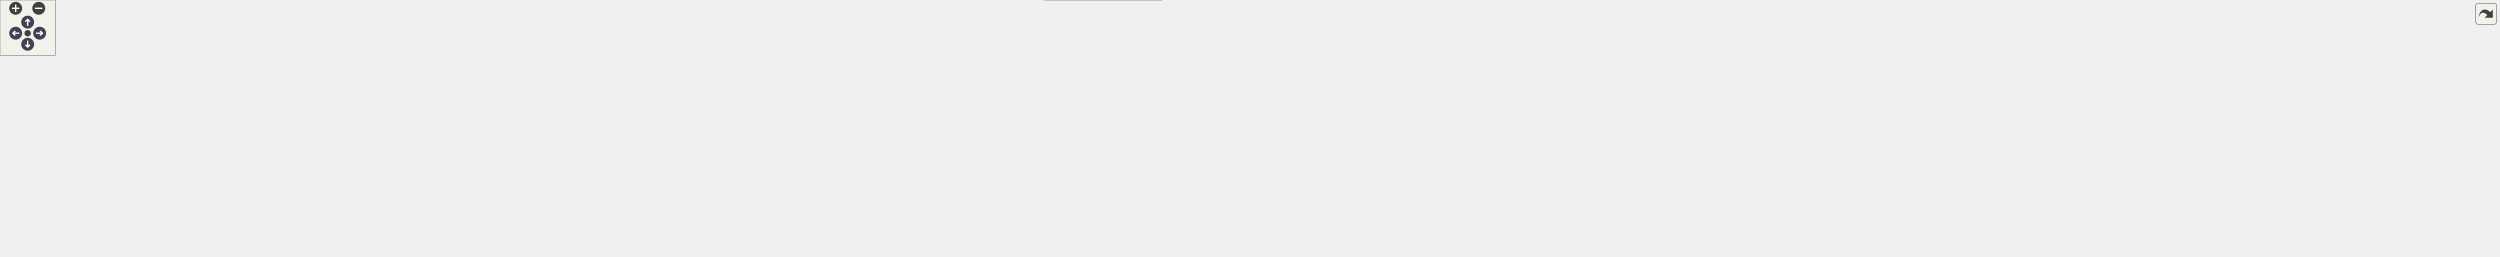
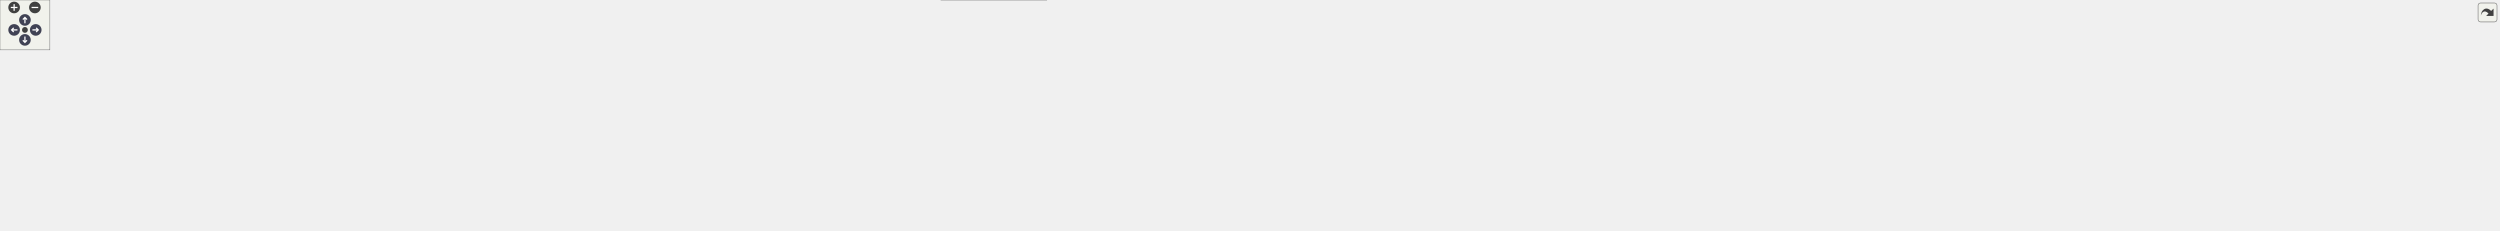
<svg xmlns="http://www.w3.org/2000/svg" xmlns:xlink="http://www.w3.org/1999/xlink" id="main" version="1.1" xml:space="preserve">
  <style type="text/css">
.node, .edge {opacity: 0.7;}
.node.selected, .edge.selected {opacity: 1;}
.edge:hover path { stroke: red; }
.edge:hover polygon { stroke: red; fill: red; }
</style>
  <defs>
    <circle id="rim" cx="0" cy="0" r="7" />
    <circle id="rim2" cx="0" cy="0" r="3.5" />
    <g id="zoomPlus">
      <use xlink:href="#rim" fill="#404040">
        <set attributeName="fill" to="#808080" begin="zoomplus.mouseover" end="zoomplus.mouseout" />
      </use>
      <path d="M-4,0h8M0,-4v8" fill="none" stroke="white" stroke-width="1.5" pointer-events="none" />
    </g>
    <g id="zoomMin">
      <use xlink:href="#rim" fill="#404040">
        <set attributeName="fill" to="#808080" begin="zoomminus.mouseover" end="zoomminus.mouseout" />
      </use>
      <path d="M-4,0h8" fill="none" stroke="white" stroke-width="1.5" pointer-events="none" />
    </g>
    <g id="arrowUp" transform="translate(30 24)">
      <use xlink:href="#rim" />
      <path pointer-events="none" fill="none" stroke="white" stroke-width="1.5" d="M0,-3.0v7 M-2.5,-0.5L0,-3.0L2.5,-0.5" />
    </g>
    <g id="arrowRight" transform="rotate(90) translate(36 -43)">
      <use xlink:href="#rim" />
      <path pointer-events="none" fill="none" stroke="white" stroke-width="1.5" d="M0,-3.0v7 M-2.5,-0.5L0,-3.0L2.5,-0.5" />
    </g>
    <g id="arrowDown" transform="rotate(180) translate(-30 -48)">
      <use xlink:href="#rim" />
      <path pointer-events="none" fill="none" stroke="white" stroke-width="1.5" d="M0,-3.0v7 M-2.5,-0.5L0,-3.0L2.5,-0.5" />
    </g>
    <g id="arrowLeft" transform="rotate(270) translate(-36 17)">
      <use xlink:href="#rim" />
      <path pointer-events="none" fill="none" stroke="white" stroke-width="1.5" d="M0,-3.0v7 M-2.5,-0.5L0,-3.0L2.5,-0.5" />
    </g>
    <g id="resetDef">
      <use xlink:href="#rim2" fill="#404040">
        <set attributeName="fill" to="#808080" begin="reset.mouseover" end="reset.mouseout" />
      </use>
    </g>
  </defs>
  <svg id="graph" class="graph">
    <g id="viewport">
      <g id="Node000001" class="node">
        <g id="a_Node000001">
          <a xlink:title="Implementation of CRC hash functions with lookup tables for optimal performance.">
-             <polygon fill="#999999" stroke="#666666" points="1059.5,-217 946.5,-217 946.5,-198 1059.5,-198 1059.5,-217" />
-             <text text-anchor="middle" x="1003" y="-205" font-family="Helvetica,sans-Serif" font-size="10.00">src/core/hashes.cpp</text>
+             <polygon fill="#999999" stroke="#666666" points="1134.5,-217 1021.5,-217 1021.5,-198 1134.5,-198 1134.5,-217" />
+             <text text-anchor="middle" x="1078" y="-205" font-family="Helvetica,sans-Serif" font-size="10.00">src/core/hashes.cpp</text>
          </a>
        </g>
      </g>
      <g id="Node000002" class="node">
        <g id="a_Node000002">
          <a xlink:href="../../da/d47/core_8hpp.html" target="_top" xlink:title="Umbrella header for the engine core module.">
-             <polygon fill="white" stroke="#666666" points="1032.5,-162 973.5,-162 973.5,-143 1032.5,-143 1032.5,-162" />
-             <text text-anchor="middle" x="1003" y="-150" font-family="Helvetica,sans-Serif" font-size="10.00">core.hpp</text>
+             <polygon fill="white" stroke="#666666" points="1107.5,-162 1048.5,-162 1048.5,-143 1107.5,-143 1107.5,-162" />
+             <text text-anchor="middle" x="1078" y="-150" font-family="Helvetica,sans-Serif" font-size="10.00">core.hpp</text>
          </a>
        </g>
      </g>
      <g id="edge1_Node000001_Node000002" class="edge">
        <g id="a_edge1_Node000001_Node000002">
          <a xlink:title=" ">
-             <path fill="none" stroke="#63b8ff" d="M1003,-197.75C1003,-190.8 1003,-180.85 1003,-172.13" />
-             <polygon fill="#63b8ff" stroke="#63b8ff" points="1006.5,-172.09 1003,-162.09 999.5,-172.09 1006.5,-172.09" />
+             <path fill="none" stroke="#63b8ff" d="M1078,-197.75C1078,-190.8 1078,-180.85 1078,-172.13" />
+             <polygon fill="#63b8ff" stroke="#63b8ff" points="1081.5,-172.09 1078,-162.09 1074.5,-172.09 1081.5,-172.09" />
          </a>
        </g>
      </g>
      <g id="Node000003" class="node">
        <g id="a_Node000003">
          <a xlink:title=" ">
            <polygon fill="#e0e0e0" stroke="#999999" points="64,-96 0,-96 0,-77 64,-77 64,-96" />
            <text text-anchor="middle" x="32" y="-84" font-family="Helvetica,sans-Serif" font-size="10.00">algorithm</text>
          </a>
        </g>
      </g>
      <g id="edge2_Node000002_Node000003" class="edge">
        <g id="a_edge2_Node000002_Node000003">
          <a xlink:title=" ">
-             <path fill="none" stroke="#63b8ff" d="M973.15,-151.65C834.12,-152.1 249.38,-151.26 73,-107 67.02,-105.5 60.88,-103.1 55.22,-100.49" />
-             <polygon fill="#63b8ff" stroke="#63b8ff" points="56.78,-97.36 46.27,-96.01 53.65,-103.62 56.78,-97.36" />
+             <path fill="none" stroke="#63b8ff" d="M1048.2,-151.77C902.55,-152.86 264.72,-154.75 73,-107 67.02,-105.51 60.87,-103.11 55.21,-100.5" />
+             <polygon fill="#63b8ff" stroke="#63b8ff" points="56.78,-97.37 46.27,-96.02 53.65,-103.63 56.78,-97.37" />
          </a>
        </g>
      </g>
      <g id="Node000004" class="node">
        <g id="a_Node000004">
          <a xlink:title=" ">
            <polygon fill="#e0e0e0" stroke="#999999" points="124,-96 82,-96 82,-77 124,-77 124,-96" />
            <text text-anchor="middle" x="103" y="-84" font-family="Helvetica,sans-Serif" font-size="10.00">array</text>
          </a>
        </g>
      </g>
      <g id="edge3_Node000002_Node000004" class="edge">
        <g id="a_edge3_Node000002_Node000004">
          <a xlink:title=" ">
-             <path fill="none" stroke="#63b8ff" d="M973.35,-150.87C830.34,-147.71 215.38,-132.74 134,-107 129.96,-105.72 125.91,-103.78 122.15,-101.62" />
-             <polygon fill="#63b8ff" stroke="#63b8ff" points="123.8,-98.52 113.51,-96.01 119.99,-104.39 123.8,-98.52" />
+             <path fill="none" stroke="#63b8ff" d="M1048.32,-151C897.85,-148.34 222.93,-134.93 134,-107 129.95,-105.73 125.91,-103.8 122.14,-101.63" />
+             <polygon fill="#63b8ff" stroke="#63b8ff" points="123.8,-98.53 113.51,-96.02 119.99,-104.41 123.8,-98.53" />
          </a>
        </g>
      </g>
      <g id="Node000005" class="node">
        <g id="a_Node000005">
          <a xlink:title=" ">
            <polygon fill="#e0e0e0" stroke="#999999" points="201.5,-96 142.5,-96 142.5,-77 201.5,-77 201.5,-96" />
            <text text-anchor="middle" x="172" y="-84" font-family="Helvetica,sans-Serif" font-size="10.00">compare</text>
          </a>
        </g>
      </g>
      <g id="edge4_Node000002_Node000005" class="edge">
        <g id="a_edge4_Node000002_Node000005">
          <a xlink:title=" ">
-             <path fill="none" stroke="#63b8ff" d="M973.47,-151.44C848.03,-150.92 359.07,-146.37 211,-107 205.65,-105.58 200.17,-103.38 195.08,-100.96" />
-             <polygon fill="#63b8ff" stroke="#63b8ff" points="196.38,-97.69 185.89,-96.19 193.15,-103.9 196.38,-97.69" />
+             <path fill="none" stroke="#63b8ff" d="M1048.4,-151.6C915.61,-151.82 374.24,-149.98 211,-107 205.42,-105.53 199.7,-103.21 194.43,-100.67" />
+             <polygon fill="#63b8ff" stroke="#63b8ff" points="196.01,-97.55 185.53,-96 192.76,-103.75 196.01,-97.55" />
          </a>
        </g>
      </g>
      <g id="Node000006" class="node">
        <g id="a_Node000006">
          <a xlink:title=" ">
            <polygon fill="#e0e0e0" stroke="#999999" points="280,-96 220,-96 220,-77 280,-77 280,-96" />
            <text text-anchor="middle" x="250" y="-84" font-family="Helvetica,sans-Serif" font-size="10.00">concepts</text>
          </a>
        </g>
      </g>
      <g id="edge5_Node000002_Node000006" class="edge">
        <g id="a_edge5_Node000002_Node000006">
          <a xlink:title=" ">
-             <path fill="none" stroke="#63b8ff" d="M973.3,-151.18C855.63,-149.69 422.21,-141.88 290,-107 284.4,-105.52 278.64,-103.24 273.31,-100.74" />
-             <polygon fill="#63b8ff" stroke="#63b8ff" points="274.78,-97.57 264.28,-96.16 271.62,-103.81 274.78,-97.57" />
+             <path fill="none" stroke="#63b8ff" d="M1048.21,-151.39C922.77,-150.67 437.34,-145.41 290,-107 284.39,-105.54 278.64,-103.26 273.3,-100.77" />
+             <polygon fill="#63b8ff" stroke="#63b8ff" points="274.78,-97.59 264.28,-96.18 271.61,-103.83 274.78,-97.59" />
          </a>
        </g>
      </g>
      <g id="Node000007" class="node">
        <g id="a_Node000007">
          <a xlink:title=" ">
            <polygon fill="#e0e0e0" stroke="#999999" points="351.5,-96 298.5,-96 298.5,-77 351.5,-77 351.5,-96" />
            <text text-anchor="middle" x="325" y="-84" font-family="Helvetica,sans-Serif" font-size="10.00">cstddef</text>
          </a>
        </g>
      </g>
      <g id="edge6_Node000002_Node000007" class="edge">
        <g id="a_edge6_Node000002_Node000007">
          <a xlink:title=" ">
-             <path fill="none" stroke="#63b8ff" d="M973.25,-151.11C863.03,-149.4 478.21,-141.06 361,-107 356.14,-105.59 351.19,-103.45 346.59,-101.1" />
-             <polygon fill="#63b8ff" stroke="#63b8ff" points="348.18,-97.98 337.75,-96.15 344.76,-104.09 348.18,-97.98" />
+             <path fill="none" stroke="#63b8ff" d="M1048.49,-151.36C930.58,-150.54 493.33,-144.94 361,-107 356.13,-105.6 351.18,-103.47 346.58,-101.13" />
+             <polygon fill="#63b8ff" stroke="#63b8ff" points="348.18,-98.01 337.74,-96.17 344.75,-104.12 348.18,-98.01" />
          </a>
        </g>
      </g>
      <g id="Node000008" class="node">
        <g id="a_Node000008">
          <a xlink:title=" ">
            <polygon fill="#e0e0e0" stroke="#999999" points="420,-96 370,-96 370,-77 420,-77 420,-96" />
            <text text-anchor="middle" x="395" y="-84" font-family="Helvetica,sans-Serif" font-size="10.00">cstdint</text>
          </a>
        </g>
      </g>
      <g id="edge7_Node000002_Node000008" class="edge">
        <g id="a_edge7_Node000002_Node000008">
          <a xlink:title=" ">
-             <path fill="none" stroke="#63b8ff" d="M973.25,-150.92C870.66,-148.64 532.28,-138.84 429,-107 424.49,-105.61 419.93,-103.54 415.67,-101.26" />
-             <polygon fill="#63b8ff" stroke="#63b8ff" points="417.37,-98.2 406.98,-96.13 413.81,-104.23 417.37,-98.2" />
+             <path fill="none" stroke="#63b8ff" d="M1048.28,-151.23C937.27,-149.93 547.2,-142.87 429,-107 424.48,-105.63 419.92,-103.57 415.66,-101.29" />
+             <polygon fill="#63b8ff" stroke="#63b8ff" points="417.36,-98.24 406.98,-96.16 413.8,-104.26 417.36,-98.24" />
          </a>
        </g>
      </g>
      <g id="Node000009" class="node">
        <g id="a_Node000009">
          <a xlink:title=" ">
            <polygon fill="#e0e0e0" stroke="#999999" points="488,-96 438,-96 438,-77 488,-77 488,-96" />
            <text text-anchor="middle" x="463" y="-84" font-family="Helvetica,sans-Serif" font-size="10.00">cstring</text>
          </a>
        </g>
      </g>
      <g id="edge8_Node000002_Node000009" class="edge">
        <g id="a_edge8_Node000002_Node000009">
          <a xlink:title=" ">
-             <path fill="none" stroke="#63b8ff" d="M973.29,-150.51C879.06,-147.11 587.81,-134.59 498,-107 493.39,-105.58 488.7,-103.5 484.33,-101.22" />
-             <polygon fill="#63b8ff" stroke="#63b8ff" points="485.8,-98.03 475.38,-96.09 482.31,-104.1 485.8,-98.03" />
+             <path fill="none" stroke="#63b8ff" d="M1048.31,-150.9C945.13,-148.55 602.68,-138.52 498,-107 493.38,-105.61 488.69,-103.54 484.32,-101.26" />
+             <polygon fill="#63b8ff" stroke="#63b8ff" points="485.79,-98.07 475.37,-96.13 482.3,-104.14 485.79,-98.07" />
          </a>
        </g>
      </g>
      <g id="Node000010" class="node">
        <g id="a_Node000010">
          <a xlink:title=" ">
            <polygon fill="#e0e0e0" stroke="#999999" points="555.5,-96 506.5,-96 506.5,-77 555.5,-77 555.5,-96" />
            <text text-anchor="middle" x="531" y="-84" font-family="Helvetica,sans-Serif" font-size="10.00">cuchar</text>
          </a>
        </g>
      </g>
      <g id="edge9_Node000002_Node000010" class="edge">
        <g id="a_edge9_Node000002_Node000010">
          <a xlink:title=" ">
-             <path fill="none" stroke="#63b8ff" d="M973.36,-150.1C887.78,-145.8 641.5,-131.59 565,-107 560.51,-105.56 555.95,-103.46 551.7,-101.18" />
-             <polygon fill="#63b8ff" stroke="#63b8ff" points="553.4,-98.12 543.01,-96.05 549.84,-104.15 553.4,-98.12" />
+             <path fill="none" stroke="#63b8ff" d="M1048.48,-150.61C953.43,-147.48 656.28,-135.6 565,-107 560.5,-105.59 555.94,-103.51 551.68,-101.23" />
+             <polygon fill="#63b8ff" stroke="#63b8ff" points="553.38,-98.17 542.99,-96.1 549.82,-104.2 553.38,-98.17" />
          </a>
        </g>
      </g>
      <g id="Node000011" class="node">
        <g id="a_Node000011">
          <a xlink:title=" ">
            <polygon fill="#e0e0e0" stroke="#999999" points="656.5,-96 573.5,-96 573.5,-77 656.5,-77 656.5,-96" />
            <text text-anchor="middle" x="615" y="-84" font-family="Helvetica,sans-Serif" font-size="10.00">initializer_list</text>
          </a>
        </g>
      </g>
      <g id="edge10_Node000002_Node000011" class="edge">
        <g id="a_edge10_Node000002_Node000011">
          <a xlink:title=" ">
-             <path fill="none" stroke="#63b8ff" d="M973.26,-149.91C913.99,-146.24 777.27,-135.2 666,-107 658.84,-105.18 651.31,-102.67 644.3,-100.04" />
-             <polygon fill="#63b8ff" stroke="#63b8ff" points="645.1,-96.6 634.51,-96.19 642.54,-103.11 645.1,-96.6" />
+             <path fill="none" stroke="#63b8ff" d="M1048.33,-150.9C979.96,-148.96 806.41,-140.83 666,-107 658.52,-105.2 650.66,-102.58 643.42,-99.85" />
+             <polygon fill="#63b8ff" stroke="#63b8ff" points="644.59,-96.54 634,-96.11 642,-103.05 644.59,-96.54" />
          </a>
        </g>
      </g>
      <g id="Node000012" class="node">
        <g id="a_Node000012">
          <a xlink:title=" ">
            <polygon fill="#e0e0e0" stroke="#999999" points="727.5,-96 674.5,-96 674.5,-77 727.5,-77 727.5,-96" />
            <text text-anchor="middle" x="701" y="-84" font-family="Helvetica,sans-Serif" font-size="10.00">iterator</text>
          </a>
        </g>
      </g>
      <g id="edge11_Node000002_Node000012" class="edge">
        <g id="a_edge11_Node000002_Node000012">
          <a xlink:title=" ">
-             <path fill="none" stroke="#63b8ff" d="M973.49,-149.75C923.57,-146.09 819.8,-135.46 737,-107 732.41,-105.42 727.72,-103.3 723.29,-101.04" />
-             <polygon fill="#63b8ff" stroke="#63b8ff" points="724.64,-97.78 714.19,-96.01 721.25,-103.91 724.64,-97.78" />
+             <path fill="none" stroke="#63b8ff" d="M1048.47,-151.24C988.36,-149.94 848.05,-142.95 737,-107 732.39,-105.51 727.68,-103.42 723.25,-101.17" />
+             <polygon fill="#63b8ff" stroke="#63b8ff" points="724.59,-97.92 714.15,-96.14 721.2,-104.04 724.59,-97.92" />
          </a>
        </g>
      </g>
      <g id="Node000013" class="node">
        <g id="a_Node000013">
          <a xlink:title=" ">
            <polygon fill="#e0e0e0" stroke="#999999" points="804,-96 746,-96 746,-77 804,-77 804,-96" />
            <text text-anchor="middle" x="775" y="-84" font-family="Helvetica,sans-Serif" font-size="10.00">memory</text>
          </a>
        </g>
      </g>
      <g id="edge12_Node000002_Node000013" class="edge">
        <g id="a_edge12_Node000002_Node000013">
          <a xlink:title=" ">
-             <path fill="none" stroke="#63b8ff" d="M973.25,-146.7C935.48,-140.12 868.67,-126.8 814,-107 809.18,-105.26 804.19,-103.07 799.44,-100.8" />
-             <polygon fill="#63b8ff" stroke="#63b8ff" points="800.7,-97.51 790.2,-96.13 797.55,-103.76 800.7,-97.51" />
+             <path fill="none" stroke="#63b8ff" d="M1048.41,-149.39C998.86,-145.21 896.41,-133.88 814,-107 808.91,-105.34 803.66,-103.11 798.72,-100.75" />
+             <polygon fill="#63b8ff" stroke="#63b8ff" points="800.24,-97.6 789.74,-96.17 797.06,-103.83 800.24,-97.6" />
          </a>
        </g>
      </g>
      <g id="Node000014" class="node">
        <g id="a_Node000014">
          <a xlink:title=" ">
            <polygon fill="#e0e0e0" stroke="#999999" points="887.5,-96 822.5,-96 822.5,-77 887.5,-77 887.5,-96" />
            <text text-anchor="middle" x="855" y="-84" font-family="Helvetica,sans-Serif" font-size="10.00">stdexcept</text>
          </a>
        </g>
      </g>
      <g id="edge13_Node000002_Node000014" class="edge">
        <g id="a_edge13_Node000002_Node000014">
          <a xlink:title=" ">
-             <path fill="none" stroke="#63b8ff" d="M981.78,-142.86C960.31,-134.06 926.21,-119.91 897,-107 892.37,-104.96 887.48,-102.74 882.74,-100.55" />
-             <polygon fill="#63b8ff" stroke="#63b8ff" points="883.88,-97.23 873.33,-96.19 880.93,-103.58 883.88,-97.23" />
+             <path fill="none" stroke="#63b8ff" d="M1048.34,-146.04C1012.06,-138.96 949.05,-125.29 897,-107 891.6,-105.1 885.95,-102.75 880.61,-100.34" />
+             <polygon fill="#63b8ff" stroke="#63b8ff" points="881.99,-97.13 871.45,-96.04 879.01,-103.46 881.99,-97.13" />
          </a>
        </g>
      </g>
      <g id="Node000015" class="node">
        <g id="a_Node000015">
          <a xlink:title=" ">
            <polygon fill="#e0e0e0" stroke="#999999" points="950,-96 906,-96 906,-77 950,-77 950,-96" />
            <text text-anchor="middle" x="928" y="-84" font-family="Helvetica,sans-Serif" font-size="10.00">string</text>
          </a>
        </g>
      </g>
      <g id="edge14_Node000002_Node000015" class="edge">
        <g id="a_edge14_Node000002_Node000015">
          <a xlink:title=" ">
-             <path fill="none" stroke="#63b8ff" d="M992.89,-142.87C980.99,-132.71 961,-115.66 946.35,-103.15" />
-             <polygon fill="#63b8ff" stroke="#63b8ff" points="948.31,-100.23 938.44,-96.41 943.77,-105.56 948.31,-100.23" />
+             <path fill="none" stroke="#63b8ff" d="M1051.16,-142.98C1026.85,-134.89 990.3,-121.79 960,-107 956.52,-105.3 952.93,-103.34 949.47,-101.33" />
+             <polygon fill="#63b8ff" stroke="#63b8ff" points="951.13,-98.24 940.77,-96.04 947.49,-104.22 951.13,-98.24" />
          </a>
        </g>
      </g>
      <g id="Node000016" class="node">
        <g id="a_Node000016">
          <a xlink:title=" ">
            <polygon fill="#e0e0e0" stroke="#999999" points="1037.5,-96 968.5,-96 968.5,-77 1037.5,-77 1037.5,-96" />
            <text text-anchor="middle" x="1003" y="-84" font-family="Helvetica,sans-Serif" font-size="10.00">type_traits</text>
          </a>
        </g>
      </g>
      <g id="edge15_Node000002_Node000016" class="edge">
        <g id="a_edge15_Node000002_Node000016">
          <a xlink:title=" ">
-             <path fill="none" stroke="#63b8ff" d="M1003,-142.87C1003,-133.66 1003,-118.79 1003,-106.77" />
-             <polygon fill="#63b8ff" stroke="#63b8ff" points="1006.5,-106.41 1003,-96.41 999.5,-106.41 1006.5,-106.41" />
+             <path fill="none" stroke="#63b8ff" d="M1067.89,-142.87C1055.99,-132.71 1036,-115.66 1021.35,-103.15" />
+             <polygon fill="#63b8ff" stroke="#63b8ff" points="1023.31,-100.23 1013.44,-96.41 1018.77,-105.56 1023.31,-100.23" />
          </a>
        </g>
      </g>
      <g id="Node000017" class="node">
        <g id="a_Node000017">
          <a xlink:title=" ">
            <polygon fill="#e0e0e0" stroke="#999999" points="1100.5,-96 1055.5,-96 1055.5,-77 1100.5,-77 1100.5,-96" />
            <text text-anchor="middle" x="1078" y="-84" font-family="Helvetica,sans-Serif" font-size="10.00">utility</text>
          </a>
        </g>
      </g>
      <g id="edge16_Node000002_Node000017" class="edge">
        <g id="a_edge16_Node000002_Node000017">
          <a xlink:title=" ">
-             <path fill="none" stroke="#63b8ff" d="M1013.11,-142.87C1025.01,-132.71 1045,-115.66 1059.65,-103.15" />
-             <polygon fill="#63b8ff" stroke="#63b8ff" points="1062.23,-105.56 1067.56,-96.41 1057.69,-100.23 1062.23,-105.56" />
+             <path fill="none" stroke="#63b8ff" d="M1078,-142.87C1078,-133.66 1078,-118.79 1078,-106.77" />
+             <polygon fill="#63b8ff" stroke="#63b8ff" points="1081.5,-106.41 1078,-96.41 1074.5,-106.41 1081.5,-106.41" />
          </a>
        </g>
      </g>
      <g id="Node000018" class="node">
        <g id="a_Node000018">
          <a xlink:href="../../dd/d9e/linux_2platform__config_8hpp.html" target="_top" xlink:title="additional linux platform header">
            <polygon fill="white" stroke="#666666" points="1273.5,-107 1118.5,-107 1118.5,-66 1273.5,-66 1273.5,-107" />
            <text text-anchor="start" x="1126.5" y="-95" font-family="Helvetica,sans-Serif" font-size="10.00">/home/runner/work/toygine2</text>
            <text text-anchor="start" x="1126.5" y="-84" font-family="Helvetica,sans-Serif" font-size="10.00">/toygine2/src/platforms</text>
            <text text-anchor="middle" x="1196" y="-73" font-family="Helvetica,sans-Serif" font-size="10.00">/linux/platform_config.hpp</text>
          </a>
        </g>
      </g>
      <g id="edge17_Node000002_Node000018" class="edge">
        <g id="a_edge17_Node000002_Node000018">
          <a xlink:title=" ">
-             <path fill="none" stroke="#63b8ff" d="M1029.03,-142.87C1054.13,-134.55 1093.21,-121.59 1127.25,-110.3" />
-             <polygon fill="#63b8ff" stroke="#63b8ff" points="1128.78,-113.48 1137.17,-107.01 1126.57,-106.83 1128.78,-113.48" />
+             <path fill="none" stroke="#63b8ff" d="M1093.91,-142.87C1108.53,-134.94 1130.92,-122.8 1151,-111.91" />
+             <polygon fill="#63b8ff" stroke="#63b8ff" points="1152.91,-114.85 1160.03,-107.01 1149.57,-108.7 1152.91,-114.85" />
          </a>
        </g>
      </g>
      <g id="Node000020" class="node">
        <g id="a_Node000020">
          <a xlink:href="../../dd/ded/c__string__view_8hpp.html" target="_top" xlink:title="Non-owning string view class for C-style strings.">
            <polygon fill="white" stroke="#666666" points="1420,-96 1292,-96 1292,-77 1420,-77 1420,-96" />
            <text text-anchor="middle" x="1356" y="-84" font-family="Helvetica,sans-Serif" font-size="10.00">core/c_string_view.hpp</text>
          </a>
        </g>
      </g>
      <g id="edge19_Node000002_Node000020" class="edge">
        <g id="a_edge19_Node000002_Node000020">
          <a xlink:title=" ">
-             <path fill="none" stroke="#63b8ff" d="M1032.61,-147.82C1083.91,-141.21 1192.48,-126.23 1283,-107 1294.1,-104.64 1306.04,-101.65 1316.97,-98.72" />
-             <polygon fill="#63b8ff" stroke="#63b8ff" points="1317.96,-102.08 1326.69,-96.07 1316.12,-95.33 1317.96,-102.08" />
+             <path fill="none" stroke="#63b8ff" d="M1107.64,-145.53C1147.59,-137.37 1220.88,-122.03 1283,-107 1293.53,-104.45 1304.87,-101.52 1315.39,-98.71" />
+             <polygon fill="#63b8ff" stroke="#63b8ff" points="1316.43,-102.06 1325.18,-96.08 1314.61,-95.3 1316.43,-102.06" />
          </a>
        </g>
      </g>
      <g id="Node000021" class="node">
        <g id="a_Node000021">
-           <a xlink:href="../../d4/dc0/constexpr__utils_8hpp.html" target="_top" xlink:title="Constexpr utility functions for compile-time operations.">
-             <polygon fill="white" stroke="#666666" points="1574,-96 1438,-96 1438,-77 1574,-77 1574,-96" />
-             <text text-anchor="middle" x="1506" y="-84" font-family="Helvetica,sans-Serif" font-size="10.00">core/constexpr_utils.hpp</text>
+           <a xlink:href="../../d1/d5c/callbacks__pool_8hpp.html" target="_top" xlink:title="Template callback pool class with fixed-size callback storage.">
+             <polygon fill="white" stroke="#666666" points="1572,-96 1438,-96 1438,-77 1572,-77 1572,-96" />
+             <text text-anchor="middle" x="1505" y="-84" font-family="Helvetica,sans-Serif" font-size="10.00">core/callbacks_pool.hpp</text>
          </a>
        </g>
      </g>
      <g id="edge20_Node000002_Node000021" class="edge">
        <g id="a_edge20_Node000002_Node000021">
          <a xlink:title=" ">
-             <path fill="none" stroke="#63b8ff" d="M1032.64,-149.88C1102.26,-145.74 1281.48,-133.24 1429,-107 1441.41,-104.79 1454.77,-101.68 1466.83,-98.58" />
-             <polygon fill="#63b8ff" stroke="#63b8ff" points="1467.82,-101.94 1476.6,-96 1466.04,-95.17 1467.82,-101.94" />
+             <path fill="none" stroke="#63b8ff" d="M1107.78,-148.99C1168.55,-143.6 1311.04,-129.52 1429,-107 1440.9,-104.73 1453.71,-101.68 1465.35,-98.67" />
+             <polygon fill="#63b8ff" stroke="#63b8ff" points="1466.46,-102 1475.23,-96.06 1464.67,-95.23 1466.46,-102" />
          </a>
        </g>
      </g>
      <g id="Node000022" class="node">
        <g id="a_Node000022">
-           <a xlink:href="../../d7/d7f/fixed__string_8hpp.html" target="_top" xlink:title="Template string class with fixed-size character buffer.">
-             <polygon fill="white" stroke="#666666" points="1710,-96 1592,-96 1592,-77 1710,-77 1710,-96" />
-             <text text-anchor="middle" x="1651" y="-84" font-family="Helvetica,sans-Serif" font-size="10.00">core/fixed_string.hpp</text>
+           <a xlink:href="../../d4/dc0/constexpr__utils_8hpp.html" target="_top" xlink:title="Constexpr utility functions for compile-time operations.">
+             <polygon fill="white" stroke="#666666" points="1726,-96 1590,-96 1590,-77 1726,-77 1726,-96" />
+             <text text-anchor="middle" x="1658" y="-84" font-family="Helvetica,sans-Serif" font-size="10.00">core/constexpr_utils.hpp</text>
          </a>
        </g>
      </g>
      <g id="edge21_Node000002_Node000022" class="edge">
        <g id="a_edge21_Node000002_Node000022">
          <a xlink:title=" ">
-             <path fill="none" stroke="#63b8ff" d="M1032.54,-151.34C1118.31,-150.42 1374.52,-144.49 1583,-107 1593.9,-105.04 1605.56,-102.04 1616.09,-98.98" />
-             <polygon fill="#63b8ff" stroke="#63b8ff" points="1617.22,-102.29 1625.78,-96.05 1615.19,-95.59 1617.22,-102.29" />
+             <path fill="none" stroke="#63b8ff" d="M1107.69,-150.53C1185.75,-147.62 1402.95,-137.22 1581,-107 1593.53,-104.87 1607.03,-101.75 1619.16,-98.62" />
+             <polygon fill="#63b8ff" stroke="#63b8ff" points="1620.21,-101.96 1628.98,-96.02 1618.42,-95.2 1620.21,-101.96" />
          </a>
        </g>
      </g>
      <g id="Node000023" class="node">
        <g id="a_Node000023">
-           <a xlink:href="../../d7/dea/fixed__vector_8hpp.html" target="_top" xlink:title="TODO.">
-             <polygon fill="white" stroke="#666666" points="1848,-96 1728,-96 1728,-77 1848,-77 1848,-96" />
-             <text text-anchor="middle" x="1788" y="-84" font-family="Helvetica,sans-Serif" font-size="10.00">core/fixed_vector.hpp</text>
+           <a xlink:href="../../d7/d7f/fixed__string_8hpp.html" target="_top" xlink:title="Template string class with fixed-size character buffer.">
+             <polygon fill="white" stroke="#666666" points="1862,-96 1744,-96 1744,-77 1862,-77 1862,-96" />
+             <text text-anchor="middle" x="1803" y="-84" font-family="Helvetica,sans-Serif" font-size="10.00">core/fixed_string.hpp</text>
          </a>
        </g>
      </g>
      <g id="edge22_Node000002_Node000023" class="edge">
        <g id="a_edge22_Node000002_Node000023">
          <a xlink:title=" ">
-             <path fill="none" stroke="#63b8ff" d="M1032.59,-151.91C1130.94,-152.79 1455.64,-151.87 1719,-107 1730.16,-105.1 1742.1,-102.09 1752.85,-99" />
-             <polygon fill="#63b8ff" stroke="#63b8ff" points="1754.16,-102.26 1762.74,-96.04 1752.15,-95.55 1754.16,-102.26" />
+             <path fill="none" stroke="#63b8ff" d="M1107.74,-151.71C1200.99,-151.91 1495.71,-148.93 1735,-107 1746,-105.07 1757.77,-102.05 1768.37,-98.96" />
+             <polygon fill="#63b8ff" stroke="#63b8ff" points="1769.55,-102.26 1778.11,-96.01 1767.52,-95.56 1769.55,-102.26" />
          </a>
        </g>
      </g>
      <g id="Node000024" class="node">
        <g id="a_Node000024">
-           <a xlink:href="../../dd/d8e/hashes_8hpp.html" target="_top" xlink:title="CRC hash functions.">
-             <polygon fill="white" stroke="#666666" points="1962,-96 1866,-96 1866,-77 1962,-77 1962,-96" />
-             <text text-anchor="middle" x="1914" y="-84" font-family="Helvetica,sans-Serif" font-size="10.00">core/hashes.hpp</text>
+           <a xlink:href="../../d7/dea/fixed__vector_8hpp.html" target="_top" xlink:title="TODO.">
+             <polygon fill="white" stroke="#666666" points="2000,-96 1880,-96 1880,-77 2000,-77 2000,-96" />
+             <text text-anchor="middle" x="1940" y="-84" font-family="Helvetica,sans-Serif" font-size="10.00">core/fixed_vector.hpp</text>
          </a>
        </g>
      </g>
      <g id="edge23_Node000002_Node000024" class="edge">
        <g id="a_edge23_Node000002_Node000024">
          <a xlink:title=" ">
-             <path fill="none" stroke="#63b8ff" d="M1032.92,-151.05C1164.71,-148.91 1694.1,-138.47 1857,-107 1865.93,-105.27 1875.37,-102.47 1883.95,-99.52" />
-             <polygon fill="#63b8ff" stroke="#63b8ff" points="1885.32,-102.75 1893.53,-96.05 1882.94,-96.16 1885.32,-102.75" />
+             <path fill="none" stroke="#63b8ff" d="M1107.83,-150.7C1233.46,-147.21 1719.87,-132.28 1871,-107 1882.17,-105.13 1894.1,-102.13 1904.86,-99.04" />
+             <polygon fill="#63b8ff" stroke="#63b8ff" points="1906.17,-102.3 1914.74,-96.08 1904.16,-95.59 1906.17,-102.3" />
          </a>
        </g>
      </g>
      <g id="Node000025" class="node">
        <g id="a_Node000025">
-           <a xlink:href="../../df/d93/utils_8hpp.html" target="_top" xlink:title="Core utility functions for string manipulation, encoding conversion, and number formatting.">
-             <polygon fill="white" stroke="#666666" points="2063.5,-96 1980.5,-96 1980.5,-77 2063.5,-77 2063.5,-96" />
-             <text text-anchor="middle" x="2022" y="-84" font-family="Helvetica,sans-Serif" font-size="10.00">core/utils.hpp</text>
+           <a xlink:href="../../dd/d8e/hashes_8hpp.html" target="_top" xlink:title="CRC hash functions.">
+             <polygon fill="white" stroke="#666666" points="2114,-96 2018,-96 2018,-77 2114,-77 2114,-96" />
+             <text text-anchor="middle" x="2066" y="-84" font-family="Helvetica,sans-Serif" font-size="10.00">core/hashes.hpp</text>
          </a>
        </g>
      </g>
      <g id="edge24_Node000002_Node000025" class="edge">
        <g id="a_edge24_Node000002_Node000025">
          <a xlink:title=" ">
-             <path fill="none" stroke="#63b8ff" d="M1032.57,-151.41C1174.32,-150.77 1785.11,-145.76 1971,-107 1978.66,-105.4 1986.67,-102.81 1994.03,-100.03" />
-             <polygon fill="#63b8ff" stroke="#63b8ff" points="1995.57,-103.18 2003.54,-96.2 1992.96,-96.69 1995.57,-103.18" />
+             <path fill="none" stroke="#63b8ff" d="M1107.78,-151.2C1246.52,-149.65 1830.19,-141.15 2009,-107 2017.93,-105.29 2027.38,-102.5 2035.95,-99.55" />
+             <polygon fill="#63b8ff" stroke="#63b8ff" points="2037.33,-102.77 2045.54,-96.07 2034.94,-96.19 2037.33,-102.77" />
          </a>
        </g>
      </g>
      <g id="Node000026" class="node">
        <g id="a_Node000026">
-           <a xlink:href="../../df/d4a/c__string__view_8inl.html" target="_top" xlink:title="Inline implementations for CStringView class.">
-             <polygon fill="white" stroke="#666666" points="2204,-96 2082,-96 2082,-77 2204,-77 2204,-96" />
-             <text text-anchor="middle" x="2143" y="-84" font-family="Helvetica,sans-Serif" font-size="10.00">core/c_string_view.inl</text>
+           <a xlink:href="../../df/d93/utils_8hpp.html" target="_top" xlink:title="Core utility functions for string manipulation, encoding conversion, and number formatting.">
+             <polygon fill="white" stroke="#666666" points="2215.5,-96 2132.5,-96 2132.5,-77 2215.5,-77 2215.5,-96" />
+             <text text-anchor="middle" x="2174" y="-84" font-family="Helvetica,sans-Serif" font-size="10.00">core/utils.hpp</text>
          </a>
        </g>
      </g>
      <g id="edge25_Node000002_Node000026" class="edge">
        <g id="a_edge25_Node000002_Node000026">
          <a xlink:title=" ">
-             <path fill="none" stroke="#63b8ff" d="M1032.56,-151.19C1182.97,-149.47 1864.33,-139.95 2073,-107 2084.54,-105.18 2096.9,-102.12 2107.97,-98.96" />
-             <polygon fill="#63b8ff" stroke="#63b8ff" points="2109.12,-102.27 2117.71,-96.06 2107.13,-95.56 2109.12,-102.27" />
+             <path fill="none" stroke="#63b8ff" d="M1107.91,-151.52C1257.09,-151.44 1921.39,-148.68 2123,-107 2130.87,-105.37 2139.13,-102.68 2146.65,-99.81" />
+             <polygon fill="#63b8ff" stroke="#63b8ff" points="2148.07,-103.01 2156.02,-96.01 2145.44,-96.53 2148.07,-103.01" />
          </a>
        </g>
      </g>
      <g id="Node000027" class="node">
        <g id="a_Node000027">
-           <a xlink:href="../../dc/d28/constexpr__utils_8inl.html" target="_top" xlink:title="Inline implementations for constexpr utility functions.">
-             <polygon fill="white" stroke="#666666" points="2352,-96 2222,-96 2222,-77 2352,-77 2352,-96" />
-             <text text-anchor="middle" x="2287" y="-84" font-family="Helvetica,sans-Serif" font-size="10.00">core/constexpr_utils.inl</text>
+           <a xlink:href="../../df/d4a/c__string__view_8inl.html" target="_top" xlink:title="Inline implementations for CStringView class.">
+             <polygon fill="white" stroke="#666666" points="2356,-96 2234,-96 2234,-77 2356,-77 2356,-96" />
+             <text text-anchor="middle" x="2295" y="-84" font-family="Helvetica,sans-Serif" font-size="10.00">core/c_string_view.inl</text>
          </a>
        </g>
      </g>
      <g id="edge26_Node000002_Node000027" class="edge">
        <g id="a_edge26_Node000002_Node000027">
          <a xlink:title=" ">
-             <path fill="none" stroke="#63b8ff" d="M1032.59,-151.3C1194.55,-150.06 1974.91,-142.3 2213,-107 2225.3,-105.18 2238.5,-102.08 2250.29,-98.89" />
-             <polygon fill="#63b8ff" stroke="#63b8ff" points="2251.56,-102.16 2260.23,-96.08 2249.66,-95.43 2251.56,-102.16" />
+             <path fill="none" stroke="#63b8ff" d="M1107.59,-151.28C1264.48,-150 2000.3,-142.16 2225,-107 2236.55,-105.19 2248.9,-102.14 2259.97,-98.98" />
+             <polygon fill="#63b8ff" stroke="#63b8ff" points="2261.13,-102.29 2269.71,-96.08 2259.13,-95.58 2261.13,-102.29" />
          </a>
        </g>
      </g>
      <g id="Node000028" class="node">
        <g id="a_Node000028">
-           <a xlink:href="../../d7/d40/fixed__string_8inl.html" target="_top" xlink:title="Inline implementations for FixedString template class.">
-             <polygon fill="white" stroke="#666666" points="2482,-96 2370,-96 2370,-77 2482,-77 2482,-96" />
-             <text text-anchor="middle" x="2426" y="-84" font-family="Helvetica,sans-Serif" font-size="10.00">core/fixed_string.inl</text>
+           <a xlink:href="../../d6/ddb/callbacks__pool_8inl.html" target="_top" xlink:title="Inline implementations for template callback pool class with fixed-size callback storage.">
+             <polygon fill="white" stroke="#666666" points="2502,-96 2374,-96 2374,-77 2502,-77 2502,-96" />
+             <text text-anchor="middle" x="2438" y="-84" font-family="Helvetica,sans-Serif" font-size="10.00">core/callbacks_pool.inl</text>
          </a>
        </g>
      </g>
      <g id="edge27_Node000002_Node000028" class="edge">
        <g id="a_edge27_Node000002_Node000028">
          <a xlink:title=" ">
-             <path fill="none" stroke="#63b8ff" d="M1032.75,-151.57C1206.61,-151.82 2092.7,-150.88 2361,-107 2371.64,-105.26 2382.98,-102.27 2393.15,-99.15" />
-             <polygon fill="#63b8ff" stroke="#63b8ff" points="2394.43,-102.42 2402.88,-96.03 2392.28,-95.76 2394.43,-102.42" />
+             <path fill="none" stroke="#63b8ff" d="M1107.53,-151.39C1275.4,-150.6 2110.83,-144.84 2365,-107 2377.14,-105.19 2390.16,-102.1 2401.8,-98.9" />
+             <polygon fill="#63b8ff" stroke="#63b8ff" points="2402.95,-102.21 2411.61,-96.1 2401.03,-95.48 2402.95,-102.21" />
          </a>
        </g>
      </g>
      <g id="Node000029" class="node">
        <g id="a_Node000029">
-           <a xlink:href="../../da/dc9/fixed__vector_8inl.html" target="_top" xlink:title="TODO.">
-             <polygon fill="white" stroke="#666666" points="2614,-96 2500,-96 2500,-77 2614,-77 2614,-96" />
-             <text text-anchor="middle" x="2557" y="-84" font-family="Helvetica,sans-Serif" font-size="10.00">core/fixed_vector.inl</text>
+           <a xlink:href="../../dc/d28/constexpr__utils_8inl.html" target="_top" xlink:title="Inline implementations for constexpr utility functions.">
+             <polygon fill="white" stroke="#666666" points="2650,-96 2520,-96 2520,-77 2650,-77 2650,-96" />
+             <text text-anchor="middle" x="2585" y="-84" font-family="Helvetica,sans-Serif" font-size="10.00">core/constexpr_utils.inl</text>
          </a>
        </g>
      </g>
      <g id="edge28_Node000002_Node000029" class="edge">
        <g id="a_edge28_Node000002_Node000029">
          <a xlink:title=" ">
-             <path fill="none" stroke="#63b8ff" d="M1032.57,-151.65C1215.53,-152.43 2195.28,-154.3 2491,-107 2501.91,-105.26 2513.54,-102.23 2523.96,-99.07" />
-             <polygon fill="#63b8ff" stroke="#63b8ff" points="2525.04,-102.4 2533.51,-96.04 2522.92,-95.73 2525.04,-102.4" />
+             <path fill="none" stroke="#63b8ff" d="M1107.61,-151.49C1286.62,-151.32 2226.2,-148.4 2511,-107 2523.53,-105.18 2536.99,-102.01 2548.95,-98.75" />
+             <polygon fill="#63b8ff" stroke="#63b8ff" points="2549.92,-102.11 2558.58,-96.02 2548.01,-95.38 2549.92,-102.11" />
          </a>
        </g>
      </g>
      <g id="Node000030" class="node">
        <g id="a_Node000030">
-           <a xlink:href="../../df/d7d/utils_8inl.html" target="_top" xlink:title="Inline implementations of core utility functions for string manipulation and encoding conversion.">
-             <polygon fill="white" stroke="#666666" points="2709.5,-96 2632.5,-96 2632.5,-77 2709.5,-77 2709.5,-96" />
-             <text text-anchor="middle" x="2671" y="-84" font-family="Helvetica,sans-Serif" font-size="10.00">core/utils.inl</text>
+           <a xlink:href="../../d7/d40/fixed__string_8inl.html" target="_top" xlink:title="Inline implementations for FixedString template class.">
+             <polygon fill="white" stroke="#666666" points="2780,-96 2668,-96 2668,-77 2780,-77 2780,-96" />
+             <text text-anchor="middle" x="2724" y="-84" font-family="Helvetica,sans-Serif" font-size="10.00">core/fixed_string.inl</text>
          </a>
        </g>
      </g>
      <g id="edge29_Node000002_Node000030" class="edge">
        <g id="a_edge29_Node000002_Node000030">
          <a xlink:title=" ">
-             <path fill="none" stroke="#63b8ff" d="M1032.6,-151.32C1239.18,-150 2461.74,-140.81 2623,-107 2630.22,-105.49 2637.73,-102.94 2644.62,-100.19" />
-             <polygon fill="#63b8ff" stroke="#63b8ff" points="2646.34,-103.25 2654.14,-96.08 2643.57,-96.82 2646.34,-103.25" />
+             <path fill="none" stroke="#63b8ff" d="M1107.55,-151.73C1297.08,-153.03 2343.86,-157.79 2659,-107 2669.64,-105.28 2680.98,-102.3 2691.16,-99.18" />
+             <polygon fill="#63b8ff" stroke="#63b8ff" points="2692.43,-102.45 2700.88,-96.06 2690.29,-95.79 2692.43,-102.45" />
+           </a>
+         </g>
+       </g>
+       <g id="Node000031" class="node">
+         <g id="a_Node000031">
+           <a xlink:href="../../da/dc9/fixed__vector_8inl.html" target="_top" xlink:title="TODO.">
+             <polygon fill="white" stroke="#666666" points="2912,-96 2798,-96 2798,-77 2912,-77 2912,-96" />
+             <text text-anchor="middle" x="2855" y="-84" font-family="Helvetica,sans-Serif" font-size="10.00">core/fixed_vector.inl</text>
+           </a>
+         </g>
+       </g>
+       <g id="edge30_Node000002_Node000031" class="edge">
+         <g id="a_edge30_Node000002_Node000031">
+           <a xlink:title=" ">
+             <path fill="none" stroke="#63b8ff" d="M1107.51,-151.2C1320.29,-148.95 2616.65,-134.22 2789,-107 2799.91,-105.28 2811.55,-102.25 2821.97,-99.1" />
+             <polygon fill="#63b8ff" stroke="#63b8ff" points="2823.04,-102.43 2831.52,-96.07 2820.93,-95.76 2823.04,-102.43" />
+           </a>
+         </g>
+       </g>
+       <g id="Node000032" class="node">
+         <g id="a_Node000032">
+           <a xlink:href="../../df/d7d/utils_8inl.html" target="_top" xlink:title="Inline implementations of core utility functions for string manipulation and encoding conversion.">
+             <polygon fill="white" stroke="#666666" points="3007.5,-96 2930.5,-96 2930.5,-77 3007.5,-77 3007.5,-96" />
+             <text text-anchor="middle" x="2969" y="-84" font-family="Helvetica,sans-Serif" font-size="10.00">core/utils.inl</text>
+           </a>
+         </g>
+       </g>
+       <g id="edge31_Node000002_Node000032" class="edge">
+         <g id="a_edge31_Node000002_Node000032">
+           <a xlink:title=" ">
+             <path fill="none" stroke="#63b8ff" d="M1107.66,-151.43C1330.31,-150.81 2736.41,-145.38 2921,-107 2928.22,-105.5 2935.74,-102.96 2942.62,-100.2" />
+             <polygon fill="#63b8ff" stroke="#63b8ff" points="2944.35,-103.27 2952.14,-96.1 2941.58,-96.84 2944.35,-103.27" />
          </a>
        </g>
      </g>
      <g id="Node000019" class="node">
        <g id="a_Node000019">
          <a xlink:href="../../d1/d5f/assertion__macro__gcc__clang_8hpp.html" target="_top" xlink:title="Debug and Release assertion macro implementations for GCC/Clang platforms.">
            <polygon fill="white" stroke="#666666" points="1259.5,-30 1132.5,-30 1132.5,0 1259.5,0 1259.5,-30" />
            <text text-anchor="start" x="1140.5" y="-18" font-family="Helvetica,sans-Serif" font-size="10.00">../common/assertion</text>
            <text text-anchor="middle" x="1196" y="-7" font-family="Helvetica,sans-Serif" font-size="10.00">_macro_gcc_clang.hpp</text>
          </a>
        </g>
      </g>
      <g id="edge18_Node000018_Node000019" class="edge">
        <g id="a_edge18_Node000018_Node000019">
          <a xlink:title=" ">
            <path fill="none" stroke="#63b8ff" d="M1196,-65.77C1196,-57.85 1196,-48.63 1196,-40.3" />
            <polygon fill="#63b8ff" stroke="#63b8ff" points="1199.5,-40.04 1196,-30.04 1192.5,-40.04 1199.5,-40.04" />
          </a>
        </g>
      </g>
    </g>
  </svg>
  <g id="navigator" transform="translate(0 0)" fill="#404254">
    <rect fill="#f2f5e9" fill-opacity="0.5" stroke="#606060" stroke-width=".5" x="0" y="0" width="60" height="60" />
    <use id="zoomplus" xlink:href="#zoomPlus" x="17" y="9" />
    <use id="zoomminus" xlink:href="#zoomMin" x="42" y="9" />
    <use id="reset" xlink:href="#resetDef" x="30" y="36" />
    <use id="arrowup" xlink:href="#arrowUp" x="0" y="0" />
    <use id="arrowright" xlink:href="#arrowRight" x="0" y="0" />
    <use id="arrowdown" xlink:href="#arrowDown" x="0" y="0" />
    <use id="arrowleft" xlink:href="#arrowLeft" x="0" y="0" />
  </g>
  <svg viewBox="0 0 15 15" width="100%" height="30px" preserveAspectRatio="xMaxYMin meet">
    <g id="arrow_out" transform="scale(0.3 0.3)">
      <a xlink:href="hashes_8cpp__incl_org.svg" target="_base">
        <rect id="button" ry="5" rx="5" y="6" x="6" height="38" width="38" fill="#f2f5e9" fill-opacity="0.5" stroke="#606060" stroke-width="1.0" />
        <path id="arrow" d="M 11.5,31.437 C 11.94,20.098 22.043,11.323 32.159,21.979 L 37.069,17.246 C 37.069,17.246 37.088,32 37.088,32 L 22.16,31.978 C 22.16,31.978 26.998,27.14 26.998,27.14 C 18.529,18.264 13.292,25.23 11.5,31.437 z" style="fill:#404040;" />
      </a>
    </g>
  </svg>
  <style type="text/css">

[data-mouse-over-selected='false'] { opacity: 0.7; }
[data-mouse-over-selected='true']  { opacity: 1.0; }

</style>
</svg>
